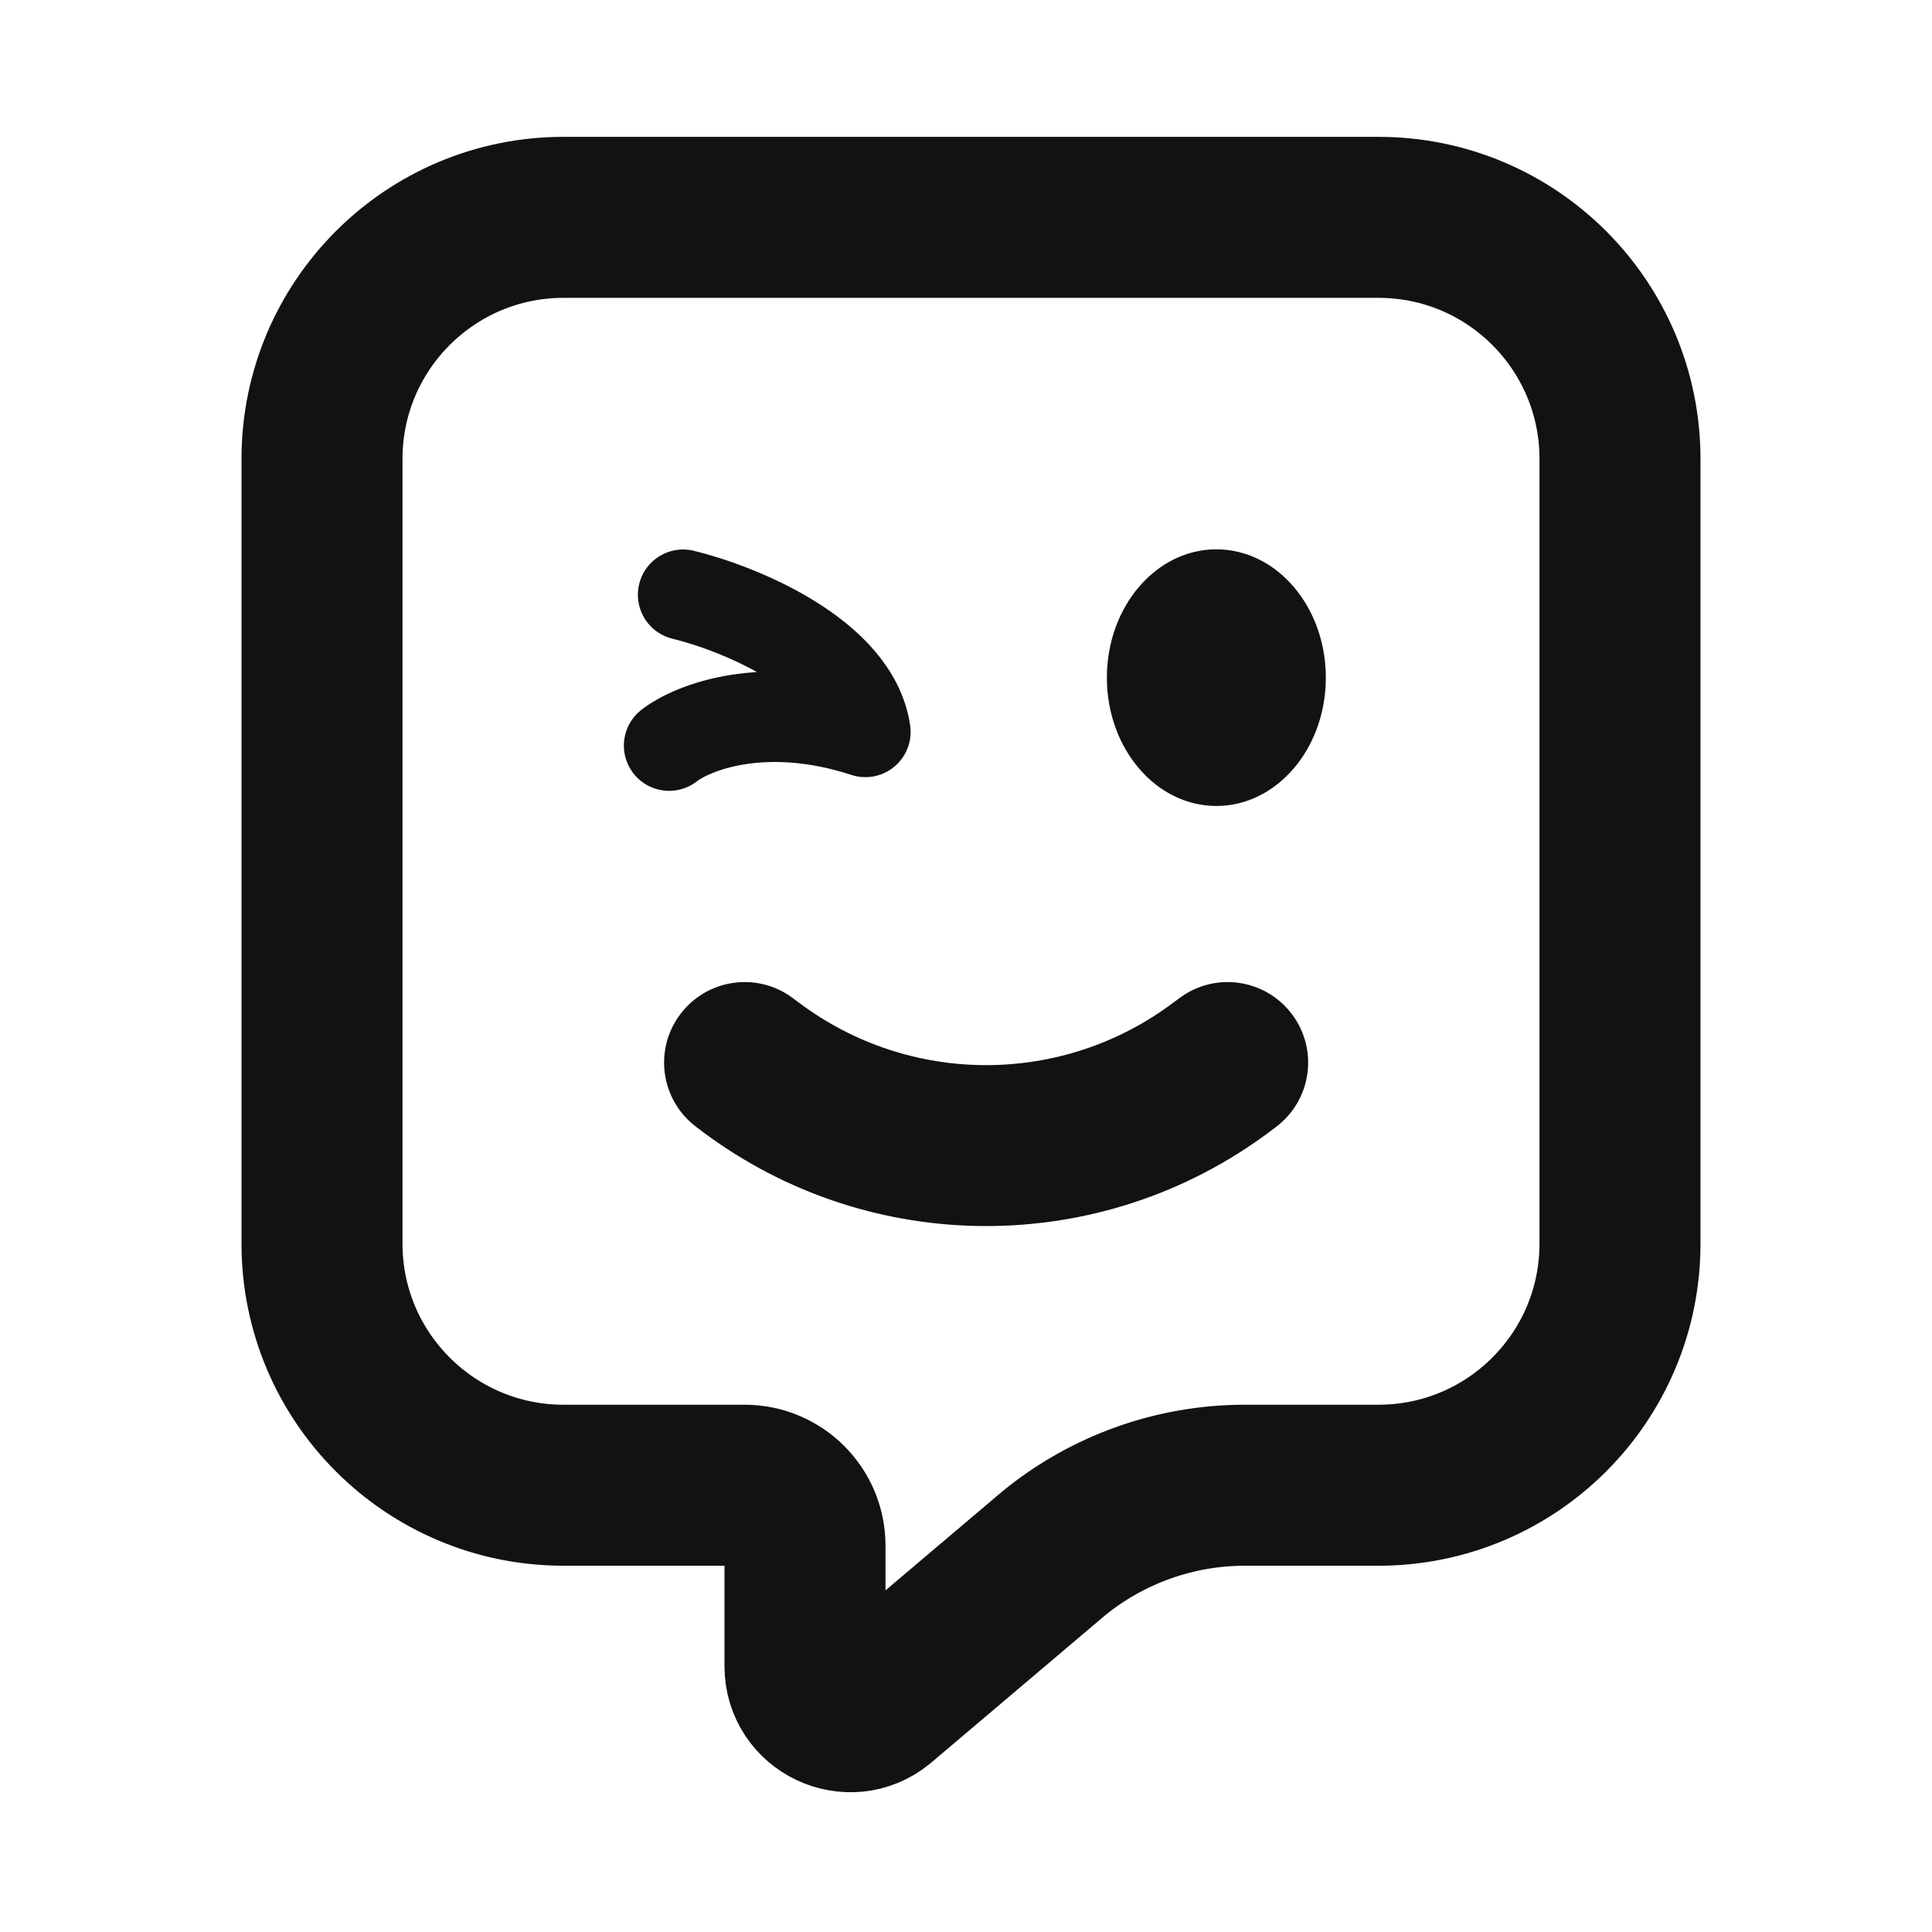
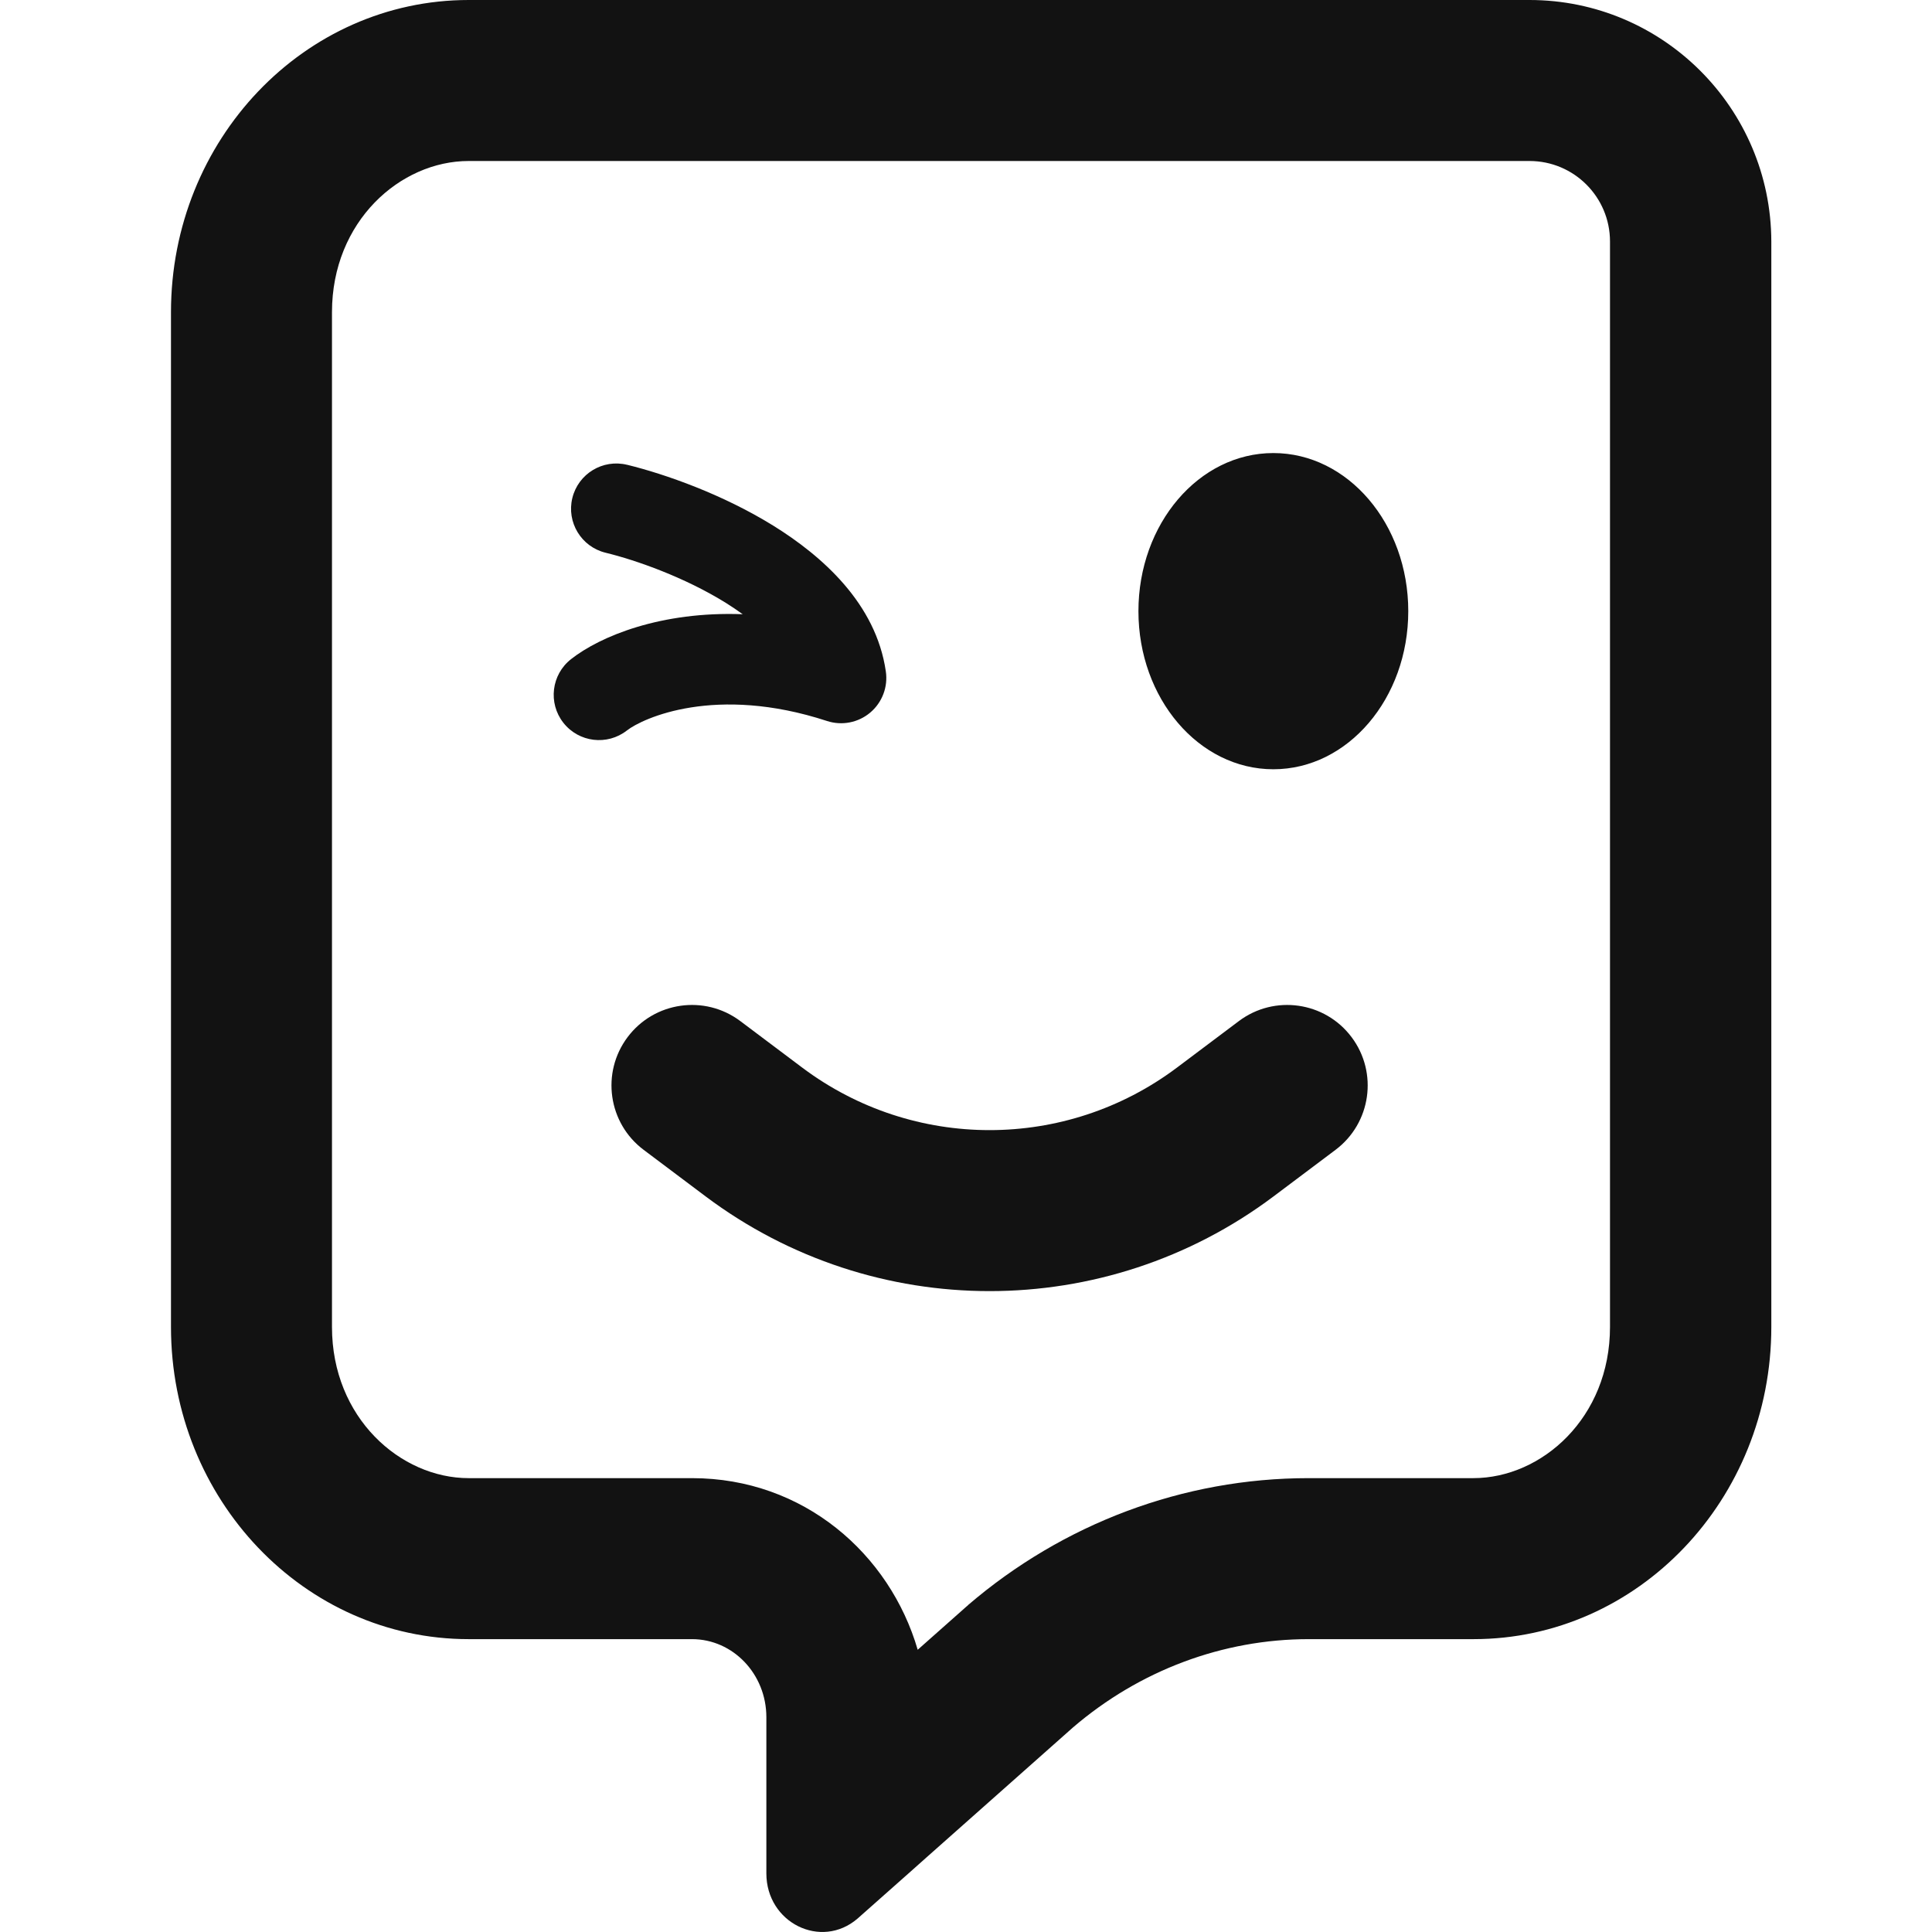
- <svg xmlns="http://www.w3.org/2000/svg" width="12" height="12" viewBox="0 0 12 12" fill="none">
-   <path d="M2 2.85V7.725C2 8.553 2.672 9.225 3.5 9.225H4.625C4.832 9.225 5 9.393 5 9.6V10.35C5 10.587 5.276 10.718 5.459 10.568L6.544 9.649C6.879 9.375 7.299 9.225 7.732 9.225H8.562C9.391 9.225 10.062 8.553 10.062 7.725V2.85C10.062 2.022 9.391 1.35 8.562 1.35H3.5C2.672 1.35 2 2.022 2 2.85Z" stroke="#121212" stroke-linecap="round" stroke-linejoin="round" />
-   <path d="M4.925 6.2C4.704 6.034 4.391 6.079 4.225 6.3C4.059 6.521 4.104 6.834 4.325 7L4.925 6.2ZM7.925 7C8.146 6.834 8.191 6.521 8.025 6.3C7.859 6.079 7.546 6.034 7.325 6.2L7.925 7ZM4.662 6.628L4.362 7.028L4.662 6.628ZM4.325 7L4.362 7.028L4.963 6.228L4.925 6.2L4.325 7ZM7.888 7.028L7.925 7L7.325 6.2L7.287 6.228L7.888 7.028ZM4.362 7.028C5.407 7.811 6.843 7.811 7.888 7.028L7.287 6.228C6.599 6.745 5.651 6.745 4.963 6.228L4.362 7.028Z" fill="#121212" />
-   <ellipse cx="7.555" cy="4.209" rx="0.68" ry="0.797" fill="#121212" />
-   <path d="M4.156 4.631C4.301 4.518 4.748 4.341 5.375 4.546C5.305 4.069 4.592 3.779 4.243 3.694" stroke="#121212" stroke-width="0.562" stroke-linecap="round" stroke-linejoin="round" />
+ <svg xmlns="http://www.w3.org/2000/svg" width="12" height="12" fill="none">
+   <path fill-rule="evenodd" clip-rule="evenodd" d="M6.013 9.97l-.013.011-.3.266c-.173-.594-.707-1.066-1.402-1.066H2.911c-.424 0-.849-.375-.849-.939V1.939c0-.564.424-.939.849-.939H9.5a.5.5 0 01.5.5v6.742c0 .564-.424.939-.849.939h-1.024c-.777 0-1.524.282-2.115.789zm-.26 1.568l.008-.007.904-.802c.413-.354.93-.548 1.464-.548h1.024c1.021 0 1.849-.868 1.849-1.939V1.5C11 .672 10.328 0 9.5 0H2.911c-1.021 0-1.849.868-1.849 1.939v6.303c0 1.071.828 1.939 1.849 1.939H4.298c.255 0 .462.217.462.485v.97c0 .307.34.475.566.281l.317-.281.109-.097zM4.598 6.342a.5.5 0 10-.6.8l.386.29a2.938 2.938 0 003.525 0l.386-.29a.5.5 0 00-.6-.8l-.386.29a1.938 1.938 0 01-2.325 0l-.386-.29zm4.149-2.546c0 .542-.375.982-.838.982s-.838-.44-.838-.982c0-.542.375-.982.838-.982s.838.44.838.982zm-4.852-.909a.281.281 0 10-.134.546c.193.047.491.153.745.31.038.024.074.048.107.072-.506-.019-.884.136-1.066.279a.281.281 0 00.347.443c.099-.077.55-.285 1.242-.059a.281.281 0 00.366-.308c-.061-.422-.396-.717-.699-.905-.315-.195-.671-.32-.907-.378z" fill="#121212" />
</svg>
